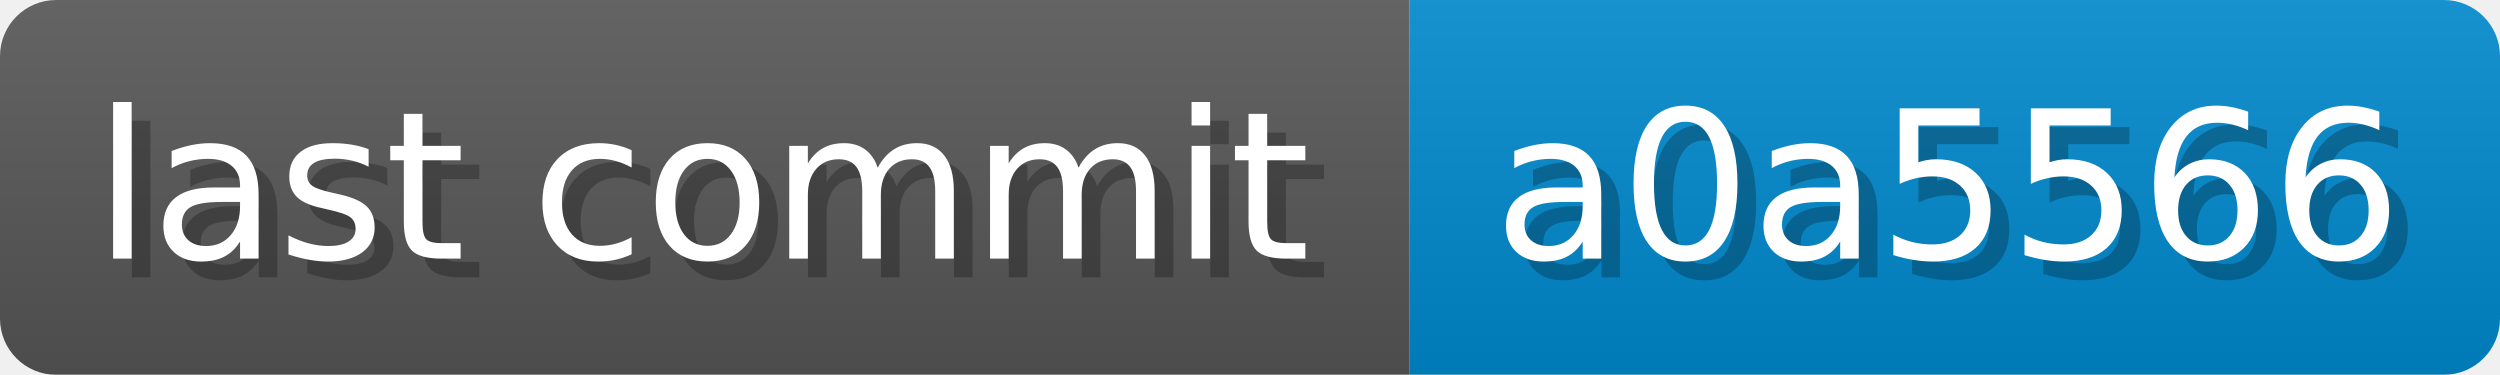
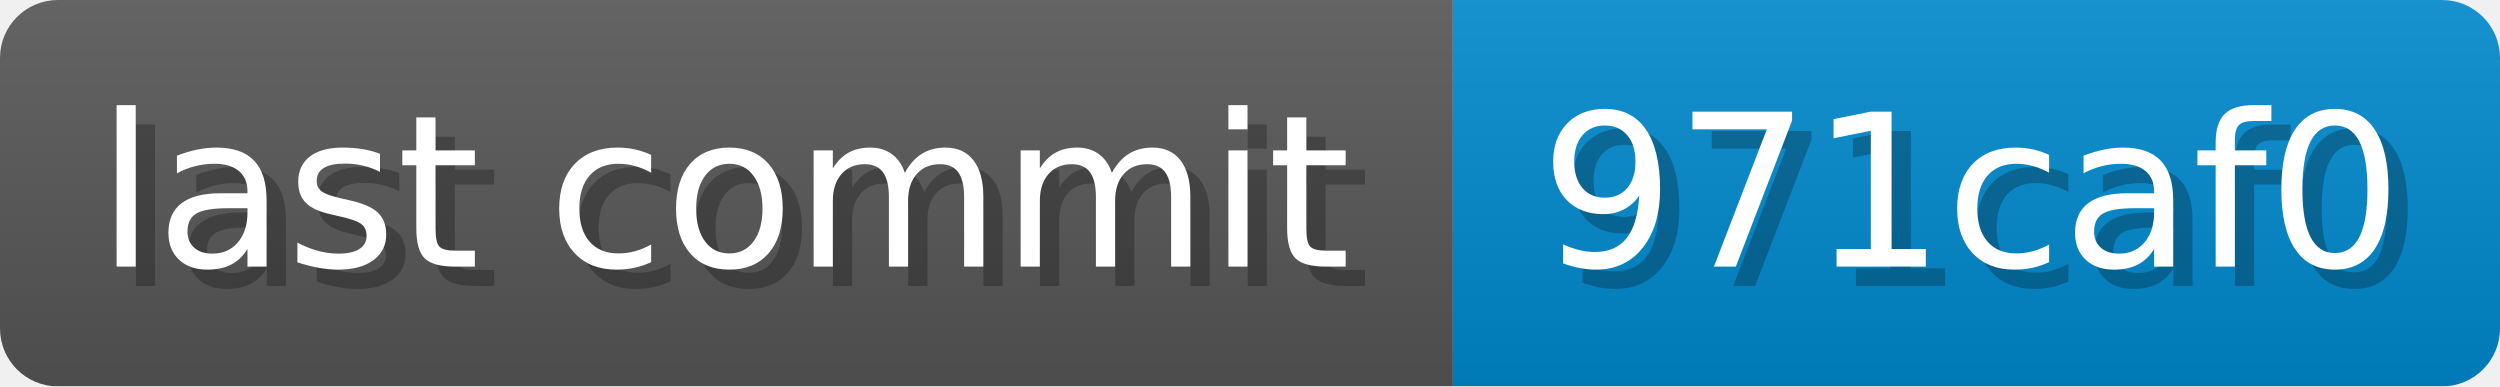
- <svg xmlns="http://www.w3.org/2000/svg" width="133.4" height="20" viewBox="0 0 1334 200" role="img" aria-label="last commit: a0a5566 ">
+ <svg xmlns="http://www.w3.org/2000/svg" width="129.4" height="20" viewBox="0 0 1294 200" role="img" aria-label="last commit: 971caf0 ">
  <linearGradient id="a" x2="0" y2="100%">
    <stop offset="0" stop-opacity=".1" stop-color="#EEE" />
    <stop offset="1" stop-opacity=".1" />
  </linearGradient>
  <mask id="m">
-     <rect width="1334" height="200" rx="30" fill="#FFF" />
+     <rect width="1294" height="200" rx="30" fill="#FFF" />
  </mask>
  <g mask="url(#m)">
    <rect width="752" height="200" fill="#555" />
-     <rect width="582" height="200" fill="#08C" x="752" />
-     <rect width="1334" height="200" fill="url(#a)" />
+     <rect width="542" height="200" fill="#08C" x="752" />
+     <rect width="1294" height="200" fill="url(#a)" />
  </g>
  <g aria-hidden="true" fill="#fff" text-anchor="start" font-family="Verdana,DejaVu Sans,sans-serif" font-size="110">
    <text x="60" y="148" textLength="652" fill="#000" opacity="0.25">last commit</text>
    <text x="50" y="138" textLength="652">last commit</text>
-     <text x="807" y="148" textLength="482" fill="#000" opacity="0.25">a0a5566
+     <text x="807" y="148" textLength="442" fill="#000" opacity="0.25">971caf0
</text>
-     <text x="797" y="138" textLength="482">a0a5566
+     <text x="797" y="138" textLength="442">971caf0
</text>
  </g>
</svg>
